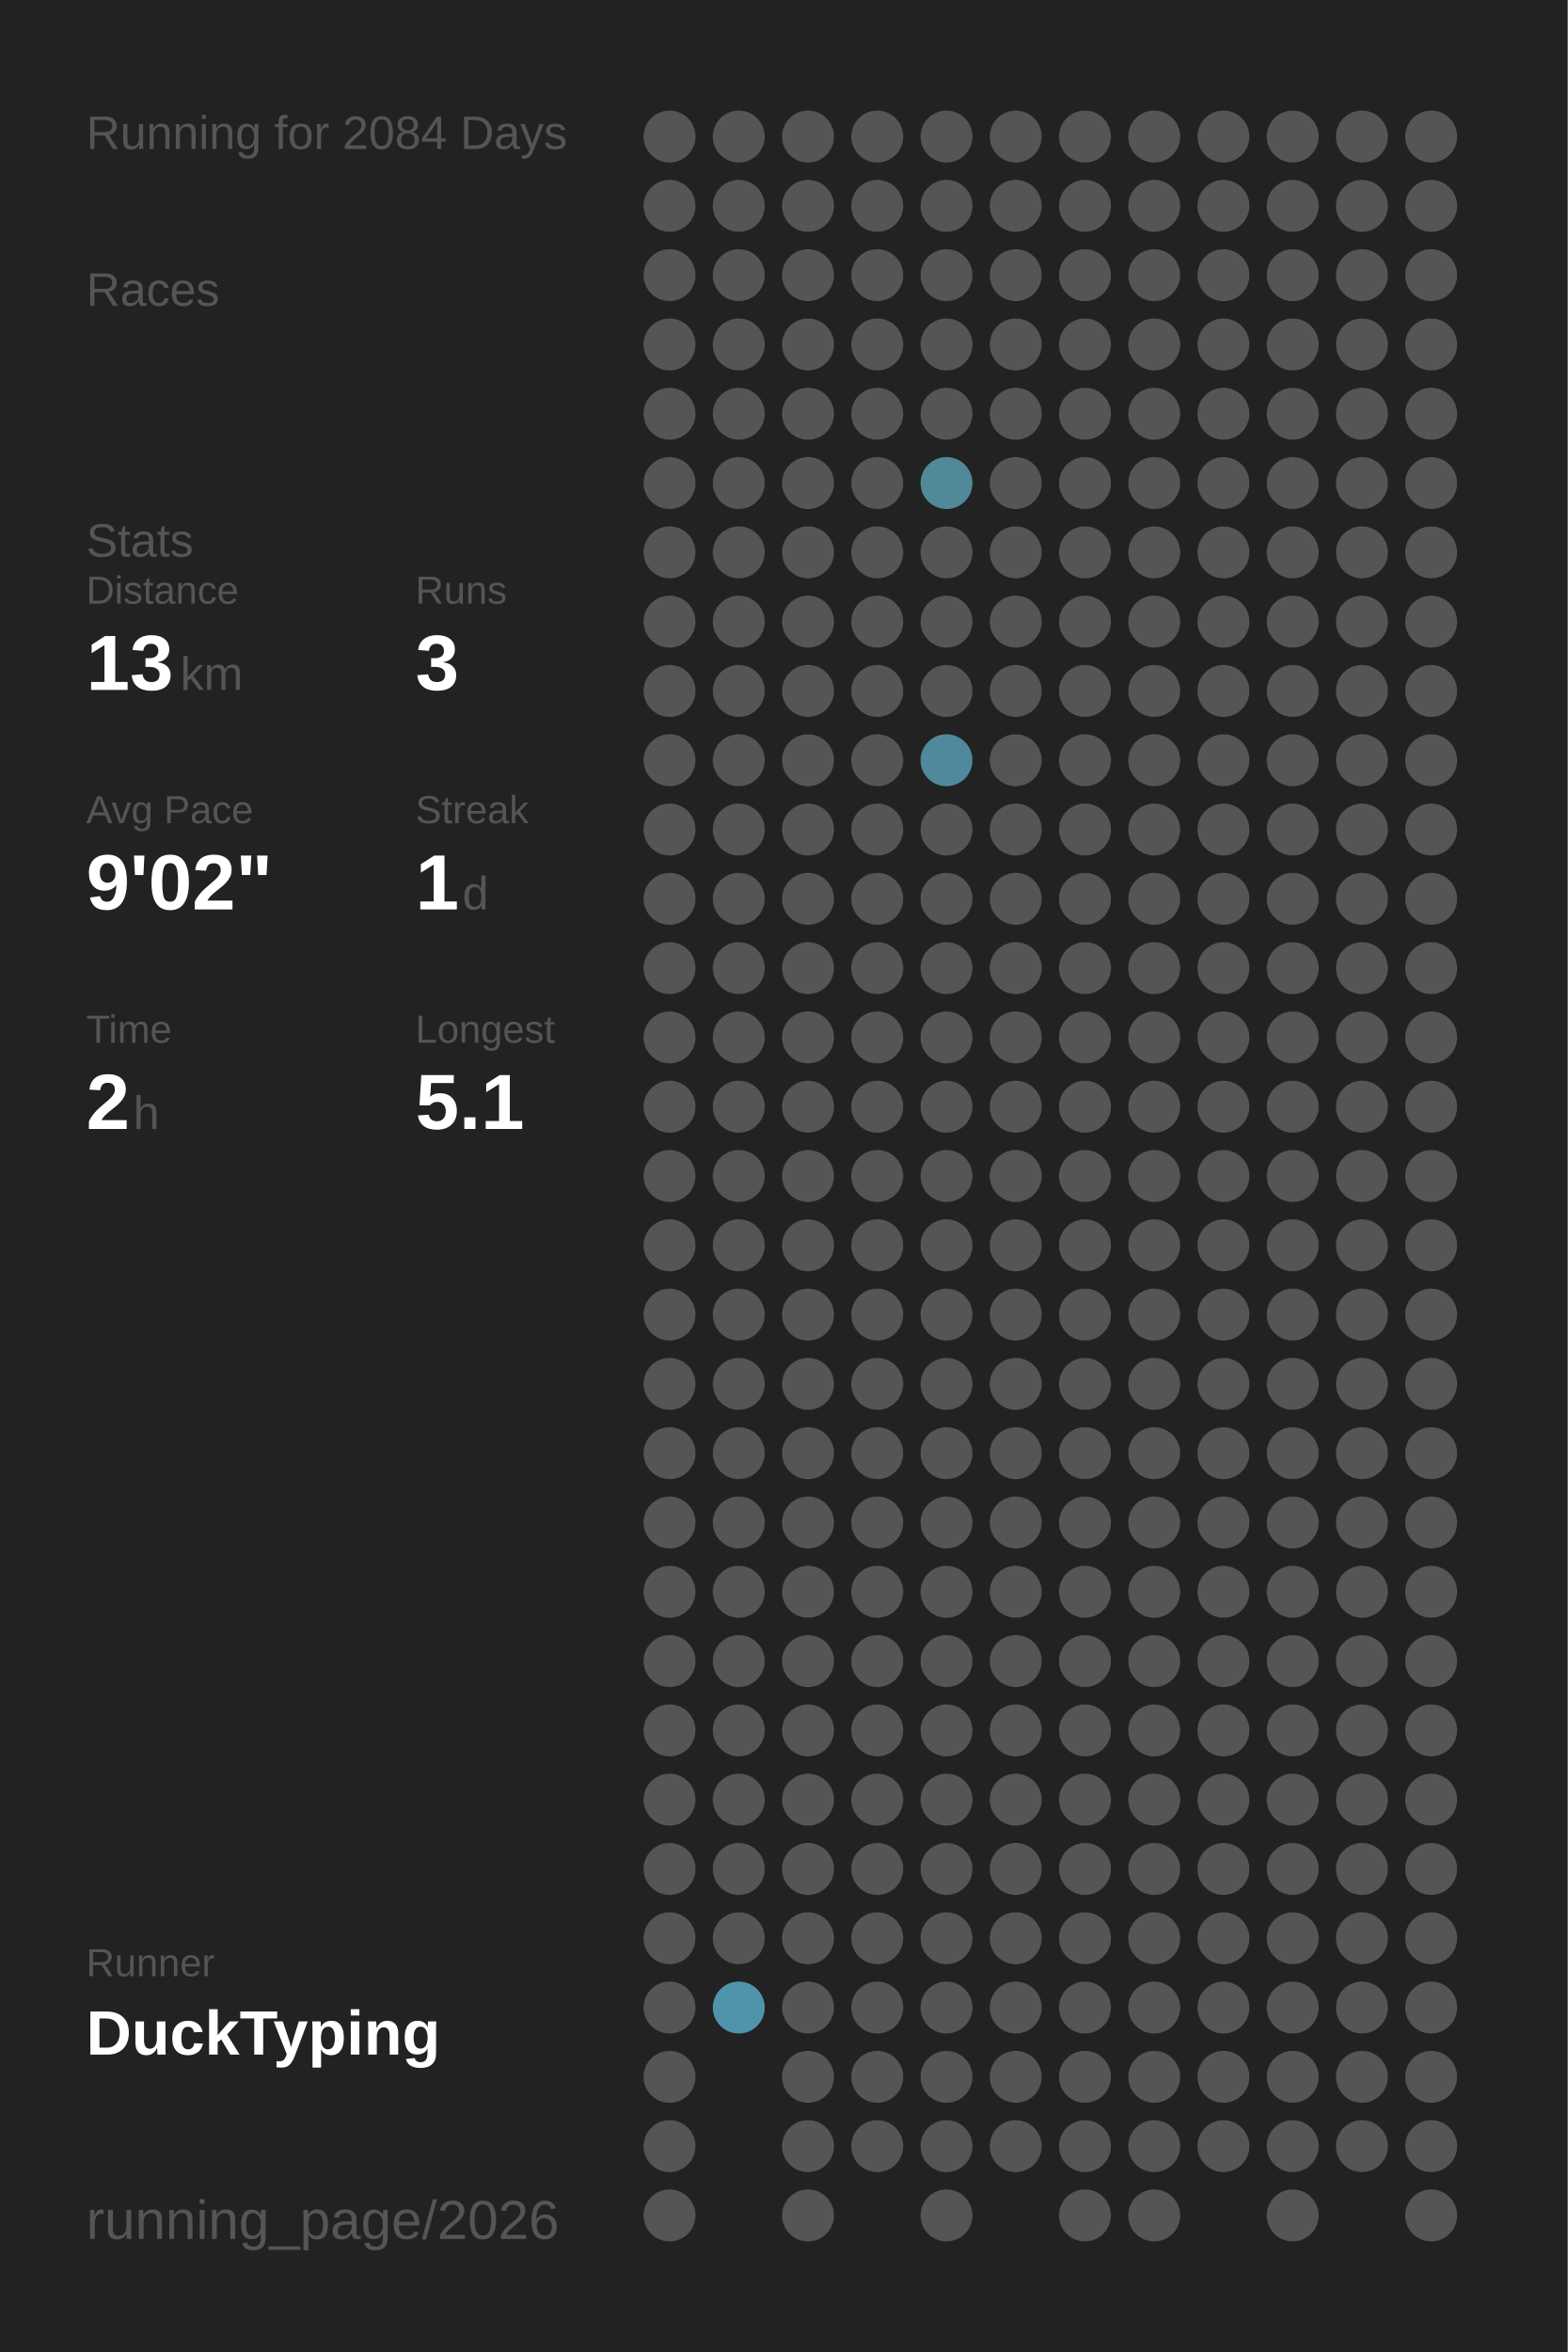
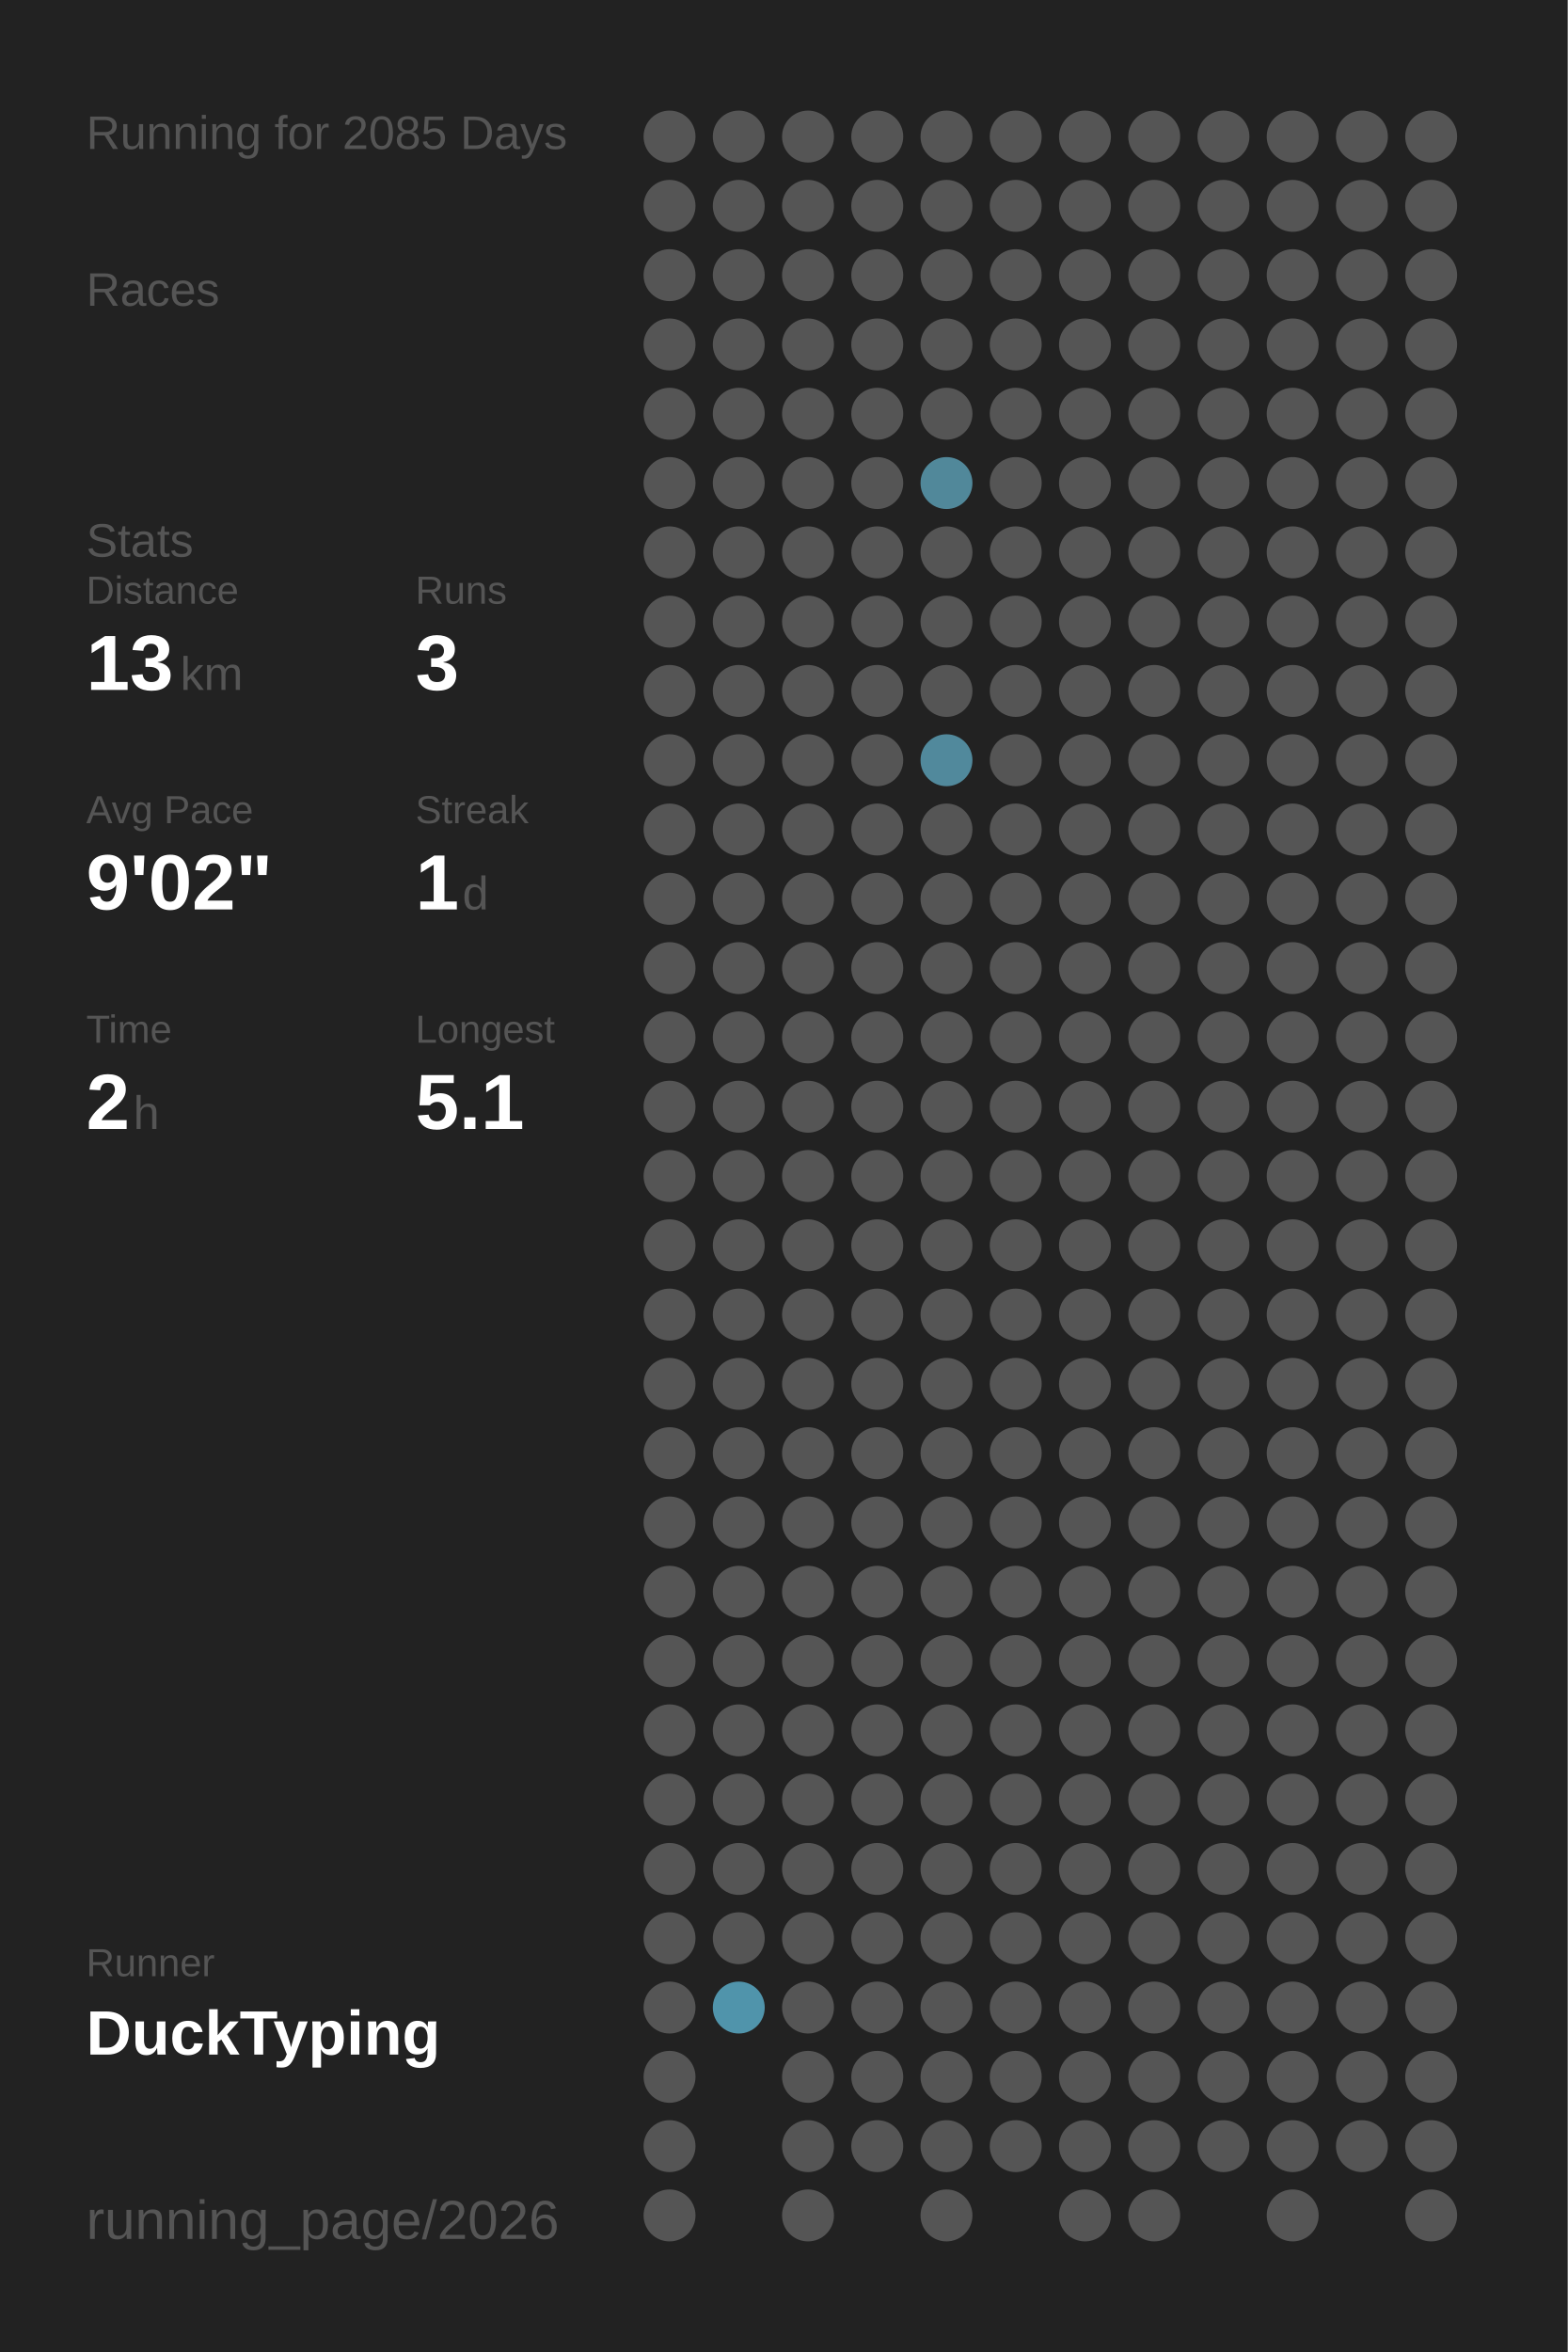
<svg xmlns="http://www.w3.org/2000/svg" baseProfile="full" height="300mm" version="1.1" viewBox="0,0,200,300" width="200mm">
  <defs />
  <rect fill="#222222" height="300" width="200" x="0" y="0" />
-   <text fill="#555555" style="font-size:6px; font-family:Arial;" x="11" y="19">Running for 2084 Days</text>
+   <text fill="#555555" style="font-size:6px; font-family:Arial;" x="11" y="19">Running for 2085 Days</text>
  <text fill="#555555" style="font-size:6px; font-family:Arial;" x="11" y="39">Races</text>
  <text fill="#555555" style="font-size:6px; font-family:Arial;" x="11" y="71">Stats</text>
  <text fill="#555555" style="font-size:5px; font-family:Arial;" x="11" y="77">Distance</text>
  <text fill="#FFFFFF" style="font-size:10px; font-family:Arial; font-weight:bold;" x="11" y="88">13</text>
  <text fill="#555555" style="font-size:6px; font-family:Arial;" x="23" y="88">km</text>
  <text fill="#555555" style="font-size:5px; font-family:Arial;" x="53" y="77">Runs</text>
  <text fill="#FFFFFF" style="font-size:10px; font-family:Arial; font-weight:bold;" x="53" y="88">3</text>
  <text fill="#555555" style="font-size:5px; font-family:Arial;" x="11" y="105">Avg Pace</text>
  <text fill="#FFFFFF" style="font-size:10px; font-family:Arial; font-weight:bold;" x="11" y="116">9'02"</text>
  <text fill="#555555" style="font-size:5px; font-family:Arial;" x="53" y="105">Streak</text>
  <text fill="#FFFFFF" style="font-size:10px; font-family:Arial; font-weight:bold;" x="53" y="116">1</text>
  <text fill="#555555" style="font-size:6px; font-family:Arial;" x="59" y="116">d</text>
  <text fill="#555555" style="font-size:5px; font-family:Arial;" x="11" y="133">Time</text>
  <text fill="#FFFFFF" style="font-size:10px; font-family:Arial; font-weight:bold;" x="11" y="144">2</text>
  <text fill="#555555" style="font-size:6px; font-family:Arial;" x="17" y="144">h</text>
  <text fill="#555555" style="font-size:5px; font-family:Arial;" x="53" y="133">Longest</text>
  <text fill="#FFFFFF" style="font-size:10px; font-family:Arial; font-weight:bold;" x="53" y="144">5.1</text>
  <text fill="#555555" style="font-size:5px; font-family:Arial;" x="11" y="252.065">Runner</text>
  <text fill="#FFFFFF" style="font-size:8px; font-family:Arial; font-weight:bold;" x="11" y="262.065">DuckTyping</text>
  <text fill="#555555" style="font-size:7px; font-family:Arial;" x="11" y="285.581">running_page/2026</text>
  <circle cx="85.417" cy="17.419" fill="#555555" r="3.312" />
  <circle cx="85.417" cy="26.258" fill="#555555" r="3.312" />
  <circle cx="85.417" cy="35.097" fill="#555555" r="3.312" />
  <circle cx="85.417" cy="43.935" fill="#555555" r="3.312" />
  <circle cx="85.417" cy="52.774" fill="#555555" r="3.312" />
  <circle cx="85.417" cy="61.613" fill="#555555" r="3.312" />
  <circle cx="85.417" cy="70.452" fill="#555555" r="3.312" />
  <circle cx="85.417" cy="79.29" fill="#555555" r="3.312" />
  <circle cx="85.417" cy="88.129" fill="#555555" r="3.312" />
  <circle cx="85.417" cy="96.968" fill="#555555" r="3.312" />
  <circle cx="85.417" cy="105.806" fill="#555555" r="3.312" />
  <circle cx="85.417" cy="114.645" fill="#555555" r="3.312" />
  <circle cx="85.417" cy="123.484" fill="#555555" r="3.312" />
  <circle cx="85.417" cy="132.323" fill="#555555" r="3.312" />
  <circle cx="85.417" cy="141.161" fill="#555555" r="3.312" />
  <circle cx="85.417" cy="150" fill="#555555" r="3.312" />
  <circle cx="85.417" cy="158.839" fill="#555555" r="3.312" />
  <circle cx="85.417" cy="167.677" fill="#555555" r="3.312" />
  <circle cx="85.417" cy="176.516" fill="#555555" r="3.312" />
  <circle cx="85.417" cy="185.355" fill="#555555" r="3.312" />
  <circle cx="85.417" cy="194.194" fill="#555555" r="3.312" />
  <circle cx="85.417" cy="203.032" fill="#555555" r="3.312" />
  <circle cx="85.417" cy="211.871" fill="#555555" r="3.312" />
  <circle cx="85.417" cy="220.71" fill="#555555" r="3.312" />
  <circle cx="85.417" cy="229.548" fill="#555555" r="3.312" />
  <circle cx="85.417" cy="238.387" fill="#555555" r="3.312" />
  <circle cx="85.417" cy="247.226" fill="#555555" r="3.312" />
  <circle cx="85.417" cy="256.065" fill="#555555" r="3.312" />
  <circle cx="85.417" cy="264.903" fill="#555555" r="3.312" />
  <circle cx="85.417" cy="273.742" fill="#555555" r="3.312" />
  <circle cx="85.417" cy="282.581" fill="#555555" r="3.312" />
  <circle cx="94.25" cy="17.419" fill="#555555" r="3.312" />
  <circle cx="94.25" cy="26.258" fill="#555555" r="3.312" />
  <circle cx="94.25" cy="35.097" fill="#555555" r="3.312" />
  <circle cx="94.25" cy="43.935" fill="#555555" r="3.312" />
  <circle cx="94.25" cy="52.774" fill="#555555" r="3.312" />
  <circle cx="94.25" cy="61.613" fill="#555555" r="3.312" />
  <circle cx="94.25" cy="70.452" fill="#555555" r="3.312" />
  <circle cx="94.25" cy="79.29" fill="#555555" r="3.312" />
  <circle cx="94.25" cy="88.129" fill="#555555" r="3.312" />
  <circle cx="94.25" cy="96.968" fill="#555555" r="3.312" />
  <circle cx="94.25" cy="105.806" fill="#555555" r="3.312" />
  <circle cx="94.25" cy="114.645" fill="#555555" r="3.312" />
  <circle cx="94.25" cy="123.484" fill="#555555" r="3.312" />
  <circle cx="94.25" cy="132.323" fill="#555555" r="3.312" />
  <circle cx="94.25" cy="141.161" fill="#555555" r="3.312" />
  <circle cx="94.25" cy="150" fill="#555555" r="3.312" />
  <circle cx="94.25" cy="158.839" fill="#555555" r="3.312" />
  <circle cx="94.25" cy="167.677" fill="#555555" r="3.312" />
  <circle cx="94.25" cy="176.516" fill="#555555" r="3.312" />
  <circle cx="94.25" cy="185.355" fill="#555555" r="3.312" />
  <circle cx="94.25" cy="194.194" fill="#555555" r="3.312" />
  <circle cx="94.25" cy="203.032" fill="#555555" r="3.312" />
  <circle cx="94.25" cy="211.871" fill="#555555" r="3.312" />
  <circle cx="94.25" cy="220.71" fill="#555555" r="3.312" />
  <circle cx="94.25" cy="229.548" fill="#555555" r="3.312" />
  <circle cx="94.25" cy="238.387" fill="#555555" r="3.312" />
  <circle cx="94.25" cy="247.226" fill="#555555" r="3.312" />
  <circle cx="94.25" cy="256.065" fill="#5094ab" r="3.312" />
  <circle cx="103.083" cy="17.419" fill="#555555" r="3.312" />
  <circle cx="103.083" cy="26.258" fill="#555555" r="3.312" />
  <circle cx="103.083" cy="35.097" fill="#555555" r="3.312" />
  <circle cx="103.083" cy="43.935" fill="#555555" r="3.312" />
  <circle cx="103.083" cy="52.774" fill="#555555" r="3.312" />
  <circle cx="103.083" cy="61.613" fill="#555555" r="3.312" />
  <circle cx="103.083" cy="70.452" fill="#555555" r="3.312" />
  <circle cx="103.083" cy="79.29" fill="#555555" r="3.312" />
  <circle cx="103.083" cy="88.129" fill="#555555" r="3.312" />
  <circle cx="103.083" cy="96.968" fill="#555555" r="3.312" />
  <circle cx="103.083" cy="105.806" fill="#555555" r="3.312" />
  <circle cx="103.083" cy="114.645" fill="#555555" r="3.312" />
  <circle cx="103.083" cy="123.484" fill="#555555" r="3.312" />
  <circle cx="103.083" cy="132.323" fill="#555555" r="3.312" />
  <circle cx="103.083" cy="141.161" fill="#555555" r="3.312" />
  <circle cx="103.083" cy="150" fill="#555555" r="3.312" />
  <circle cx="103.083" cy="158.839" fill="#555555" r="3.312" />
  <circle cx="103.083" cy="167.677" fill="#555555" r="3.312" />
  <circle cx="103.083" cy="176.516" fill="#555555" r="3.312" />
  <circle cx="103.083" cy="185.355" fill="#555555" r="3.312" />
  <circle cx="103.083" cy="194.194" fill="#555555" r="3.312" />
  <circle cx="103.083" cy="203.032" fill="#555555" r="3.312" />
  <circle cx="103.083" cy="211.871" fill="#555555" r="3.312" />
  <circle cx="103.083" cy="220.71" fill="#555555" r="3.312" />
  <circle cx="103.083" cy="229.548" fill="#555555" r="3.312" />
  <circle cx="103.083" cy="238.387" fill="#555555" r="3.312" />
  <circle cx="103.083" cy="247.226" fill="#555555" r="3.312" />
  <circle cx="103.083" cy="256.065" fill="#555555" r="3.312" />
  <circle cx="103.083" cy="264.903" fill="#555555" r="3.312" />
  <circle cx="103.083" cy="273.742" fill="#555555" r="3.312" />
  <circle cx="103.083" cy="282.581" fill="#555555" r="3.312" />
  <circle cx="111.917" cy="17.419" fill="#555555" r="3.312" />
  <circle cx="111.917" cy="26.258" fill="#555555" r="3.312" />
  <circle cx="111.917" cy="35.097" fill="#555555" r="3.312" />
  <circle cx="111.917" cy="43.935" fill="#555555" r="3.312" />
  <circle cx="111.917" cy="52.774" fill="#555555" r="3.312" />
  <circle cx="111.917" cy="61.613" fill="#555555" r="3.312" />
  <circle cx="111.917" cy="70.452" fill="#555555" r="3.312" />
  <circle cx="111.917" cy="79.29" fill="#555555" r="3.312" />
  <circle cx="111.917" cy="88.129" fill="#555555" r="3.312" />
  <circle cx="111.917" cy="96.968" fill="#555555" r="3.312" />
  <circle cx="111.917" cy="105.806" fill="#555555" r="3.312" />
  <circle cx="111.917" cy="114.645" fill="#555555" r="3.312" />
  <circle cx="111.917" cy="123.484" fill="#555555" r="3.312" />
  <circle cx="111.917" cy="132.323" fill="#555555" r="3.312" />
  <circle cx="111.917" cy="141.161" fill="#555555" r="3.312" />
  <circle cx="111.917" cy="150" fill="#555555" r="3.312" />
  <circle cx="111.917" cy="158.839" fill="#555555" r="3.312" />
  <circle cx="111.917" cy="167.677" fill="#555555" r="3.312" />
  <circle cx="111.917" cy="176.516" fill="#555555" r="3.312" />
  <circle cx="111.917" cy="185.355" fill="#555555" r="3.312" />
  <circle cx="111.917" cy="194.194" fill="#555555" r="3.312" />
  <circle cx="111.917" cy="203.032" fill="#555555" r="3.312" />
  <circle cx="111.917" cy="211.871" fill="#555555" r="3.312" />
  <circle cx="111.917" cy="220.71" fill="#555555" r="3.312" />
  <circle cx="111.917" cy="229.548" fill="#555555" r="3.312" />
  <circle cx="111.917" cy="238.387" fill="#555555" r="3.312" />
  <circle cx="111.917" cy="247.226" fill="#555555" r="3.312" />
  <circle cx="111.917" cy="256.065" fill="#555555" r="3.312" />
  <circle cx="111.917" cy="264.903" fill="#555555" r="3.312" />
  <circle cx="111.917" cy="273.742" fill="#555555" r="3.312" />
  <circle cx="120.75" cy="17.419" fill="#555555" r="3.312" />
  <circle cx="120.75" cy="26.258" fill="#555555" r="3.312" />
  <circle cx="120.75" cy="35.097" fill="#555555" r="3.312" />
  <circle cx="120.75" cy="43.935" fill="#555555" r="3.312" />
  <circle cx="120.75" cy="52.774" fill="#555555" r="3.312" />
  <circle cx="120.75" cy="61.613" fill="#51889a" r="3.312" />
  <circle cx="120.75" cy="70.452" fill="#555555" r="3.312" />
  <circle cx="120.75" cy="79.29" fill="#555555" r="3.312" />
  <circle cx="120.75" cy="88.129" fill="#555555" r="3.312" />
  <circle cx="120.75" cy="96.968" fill="#51899c" r="3.312" />
  <circle cx="120.75" cy="105.806" fill="#555555" r="3.312" />
  <circle cx="120.75" cy="114.645" fill="#555555" r="3.312" />
  <circle cx="120.75" cy="123.484" fill="#555555" r="3.312" />
  <circle cx="120.75" cy="132.323" fill="#555555" r="3.312" />
  <circle cx="120.75" cy="141.161" fill="#555555" r="3.312" />
  <circle cx="120.75" cy="150" fill="#555555" r="3.312" />
  <circle cx="120.75" cy="158.839" fill="#555555" r="3.312" />
  <circle cx="120.75" cy="167.677" fill="#555555" r="3.312" />
  <circle cx="120.75" cy="176.516" fill="#555555" r="3.312" />
  <circle cx="120.75" cy="185.355" fill="#555555" r="3.312" />
  <circle cx="120.75" cy="194.194" fill="#555555" r="3.312" />
  <circle cx="120.75" cy="203.032" fill="#555555" r="3.312" />
  <circle cx="120.75" cy="211.871" fill="#555555" r="3.312" />
  <circle cx="120.75" cy="220.71" fill="#555555" r="3.312" />
  <circle cx="120.75" cy="229.548" fill="#555555" r="3.312" />
  <circle cx="120.75" cy="238.387" fill="#555555" r="3.312" />
  <circle cx="120.75" cy="247.226" fill="#555555" r="3.312" />
  <circle cx="120.75" cy="256.065" fill="#555555" r="3.312" />
  <circle cx="120.75" cy="264.903" fill="#555555" r="3.312" />
  <circle cx="120.75" cy="273.742" fill="#555555" r="3.312" />
  <circle cx="120.75" cy="282.581" fill="#555555" r="3.312" />
  <circle cx="129.583" cy="17.419" fill="#555555" r="3.312" />
  <circle cx="129.583" cy="26.258" fill="#555555" r="3.312" />
  <circle cx="129.583" cy="35.097" fill="#555555" r="3.312" />
  <circle cx="129.583" cy="43.935" fill="#555555" r="3.312" />
  <circle cx="129.583" cy="52.774" fill="#555555" r="3.312" />
  <circle cx="129.583" cy="61.613" fill="#555555" r="3.312" />
  <circle cx="129.583" cy="70.452" fill="#555555" r="3.312" />
  <circle cx="129.583" cy="79.29" fill="#555555" r="3.312" />
  <circle cx="129.583" cy="88.129" fill="#555555" r="3.312" />
  <circle cx="129.583" cy="96.968" fill="#555555" r="3.312" />
  <circle cx="129.583" cy="105.806" fill="#555555" r="3.312" />
  <circle cx="129.583" cy="114.645" fill="#555555" r="3.312" />
  <circle cx="129.583" cy="123.484" fill="#555555" r="3.312" />
  <circle cx="129.583" cy="132.323" fill="#555555" r="3.312" />
  <circle cx="129.583" cy="141.161" fill="#555555" r="3.312" />
  <circle cx="129.583" cy="150" fill="#555555" r="3.312" />
  <circle cx="129.583" cy="158.839" fill="#555555" r="3.312" />
  <circle cx="129.583" cy="167.677" fill="#555555" r="3.312" />
  <circle cx="129.583" cy="176.516" fill="#555555" r="3.312" />
  <circle cx="129.583" cy="185.355" fill="#555555" r="3.312" />
  <circle cx="129.583" cy="194.194" fill="#555555" r="3.312" />
  <circle cx="129.583" cy="203.032" fill="#555555" r="3.312" />
  <circle cx="129.583" cy="211.871" fill="#555555" r="3.312" />
  <circle cx="129.583" cy="220.71" fill="#555555" r="3.312" />
  <circle cx="129.583" cy="229.548" fill="#555555" r="3.312" />
  <circle cx="129.583" cy="238.387" fill="#555555" r="3.312" />
  <circle cx="129.583" cy="247.226" fill="#555555" r="3.312" />
  <circle cx="129.583" cy="256.065" fill="#555555" r="3.312" />
  <circle cx="129.583" cy="264.903" fill="#555555" r="3.312" />
  <circle cx="129.583" cy="273.742" fill="#555555" r="3.312" />
  <circle cx="138.417" cy="17.419" fill="#555555" r="3.312" />
  <circle cx="138.417" cy="26.258" fill="#555555" r="3.312" />
  <circle cx="138.417" cy="35.097" fill="#555555" r="3.312" />
  <circle cx="138.417" cy="43.935" fill="#555555" r="3.312" />
  <circle cx="138.417" cy="52.774" fill="#555555" r="3.312" />
  <circle cx="138.417" cy="61.613" fill="#555555" r="3.312" />
  <circle cx="138.417" cy="70.452" fill="#555555" r="3.312" />
  <circle cx="138.417" cy="79.29" fill="#555555" r="3.312" />
  <circle cx="138.417" cy="88.129" fill="#555555" r="3.312" />
  <circle cx="138.417" cy="96.968" fill="#555555" r="3.312" />
  <circle cx="138.417" cy="105.806" fill="#555555" r="3.312" />
  <circle cx="138.417" cy="114.645" fill="#555555" r="3.312" />
  <circle cx="138.417" cy="123.484" fill="#555555" r="3.312" />
  <circle cx="138.417" cy="132.323" fill="#555555" r="3.312" />
  <circle cx="138.417" cy="141.161" fill="#555555" r="3.312" />
  <circle cx="138.417" cy="150" fill="#555555" r="3.312" />
  <circle cx="138.417" cy="158.839" fill="#555555" r="3.312" />
  <circle cx="138.417" cy="167.677" fill="#555555" r="3.312" />
  <circle cx="138.417" cy="176.516" fill="#555555" r="3.312" />
  <circle cx="138.417" cy="185.355" fill="#555555" r="3.312" />
  <circle cx="138.417" cy="194.194" fill="#555555" r="3.312" />
  <circle cx="138.417" cy="203.032" fill="#555555" r="3.312" />
  <circle cx="138.417" cy="211.871" fill="#555555" r="3.312" />
  <circle cx="138.417" cy="220.71" fill="#555555" r="3.312" />
  <circle cx="138.417" cy="229.548" fill="#555555" r="3.312" />
  <circle cx="138.417" cy="238.387" fill="#555555" r="3.312" />
  <circle cx="138.417" cy="247.226" fill="#555555" r="3.312" />
  <circle cx="138.417" cy="256.065" fill="#555555" r="3.312" />
  <circle cx="138.417" cy="264.903" fill="#555555" r="3.312" />
  <circle cx="138.417" cy="273.742" fill="#555555" r="3.312" />
  <circle cx="138.417" cy="282.581" fill="#555555" r="3.312" />
  <circle cx="147.25" cy="17.419" fill="#555555" r="3.312" />
  <circle cx="147.25" cy="26.258" fill="#555555" r="3.312" />
  <circle cx="147.25" cy="35.097" fill="#555555" r="3.312" />
  <circle cx="147.25" cy="43.935" fill="#555555" r="3.312" />
  <circle cx="147.25" cy="52.774" fill="#555555" r="3.312" />
  <circle cx="147.25" cy="61.613" fill="#555555" r="3.312" />
  <circle cx="147.25" cy="70.452" fill="#555555" r="3.312" />
  <circle cx="147.25" cy="79.29" fill="#555555" r="3.312" />
  <circle cx="147.25" cy="88.129" fill="#555555" r="3.312" />
  <circle cx="147.25" cy="96.968" fill="#555555" r="3.312" />
  <circle cx="147.25" cy="105.806" fill="#555555" r="3.312" />
  <circle cx="147.25" cy="114.645" fill="#555555" r="3.312" />
  <circle cx="147.25" cy="123.484" fill="#555555" r="3.312" />
  <circle cx="147.25" cy="132.323" fill="#555555" r="3.312" />
  <circle cx="147.25" cy="141.161" fill="#555555" r="3.312" />
  <circle cx="147.25" cy="150" fill="#555555" r="3.312" />
  <circle cx="147.25" cy="158.839" fill="#555555" r="3.312" />
  <circle cx="147.25" cy="167.677" fill="#555555" r="3.312" />
  <circle cx="147.25" cy="176.516" fill="#555555" r="3.312" />
  <circle cx="147.25" cy="185.355" fill="#555555" r="3.312" />
  <circle cx="147.25" cy="194.194" fill="#555555" r="3.312" />
  <circle cx="147.25" cy="203.032" fill="#555555" r="3.312" />
  <circle cx="147.25" cy="211.871" fill="#555555" r="3.312" />
  <circle cx="147.25" cy="220.71" fill="#555555" r="3.312" />
  <circle cx="147.25" cy="229.548" fill="#555555" r="3.312" />
  <circle cx="147.25" cy="238.387" fill="#555555" r="3.312" />
  <circle cx="147.25" cy="247.226" fill="#555555" r="3.312" />
  <circle cx="147.25" cy="256.065" fill="#555555" r="3.312" />
  <circle cx="147.25" cy="264.903" fill="#555555" r="3.312" />
  <circle cx="147.25" cy="273.742" fill="#555555" r="3.312" />
  <circle cx="147.25" cy="282.581" fill="#555555" r="3.312" />
  <circle cx="156.083" cy="17.419" fill="#555555" r="3.312" />
  <circle cx="156.083" cy="26.258" fill="#555555" r="3.312" />
  <circle cx="156.083" cy="35.097" fill="#555555" r="3.312" />
  <circle cx="156.083" cy="43.935" fill="#555555" r="3.312" />
  <circle cx="156.083" cy="52.774" fill="#555555" r="3.312" />
  <circle cx="156.083" cy="61.613" fill="#555555" r="3.312" />
  <circle cx="156.083" cy="70.452" fill="#555555" r="3.312" />
  <circle cx="156.083" cy="79.29" fill="#555555" r="3.312" />
  <circle cx="156.083" cy="88.129" fill="#555555" r="3.312" />
  <circle cx="156.083" cy="96.968" fill="#555555" r="3.312" />
  <circle cx="156.083" cy="105.806" fill="#555555" r="3.312" />
  <circle cx="156.083" cy="114.645" fill="#555555" r="3.312" />
  <circle cx="156.083" cy="123.484" fill="#555555" r="3.312" />
  <circle cx="156.083" cy="132.323" fill="#555555" r="3.312" />
  <circle cx="156.083" cy="141.161" fill="#555555" r="3.312" />
  <circle cx="156.083" cy="150" fill="#555555" r="3.312" />
  <circle cx="156.083" cy="158.839" fill="#555555" r="3.312" />
  <circle cx="156.083" cy="167.677" fill="#555555" r="3.312" />
  <circle cx="156.083" cy="176.516" fill="#555555" r="3.312" />
  <circle cx="156.083" cy="185.355" fill="#555555" r="3.312" />
  <circle cx="156.083" cy="194.194" fill="#555555" r="3.312" />
  <circle cx="156.083" cy="203.032" fill="#555555" r="3.312" />
  <circle cx="156.083" cy="211.871" fill="#555555" r="3.312" />
  <circle cx="156.083" cy="220.71" fill="#555555" r="3.312" />
  <circle cx="156.083" cy="229.548" fill="#555555" r="3.312" />
  <circle cx="156.083" cy="238.387" fill="#555555" r="3.312" />
  <circle cx="156.083" cy="247.226" fill="#555555" r="3.312" />
  <circle cx="156.083" cy="256.065" fill="#555555" r="3.312" />
  <circle cx="156.083" cy="264.903" fill="#555555" r="3.312" />
  <circle cx="156.083" cy="273.742" fill="#555555" r="3.312" />
  <circle cx="164.917" cy="17.419" fill="#555555" r="3.312" />
  <circle cx="164.917" cy="26.258" fill="#555555" r="3.312" />
  <circle cx="164.917" cy="35.097" fill="#555555" r="3.312" />
  <circle cx="164.917" cy="43.935" fill="#555555" r="3.312" />
  <circle cx="164.917" cy="52.774" fill="#555555" r="3.312" />
  <circle cx="164.917" cy="61.613" fill="#555555" r="3.312" />
  <circle cx="164.917" cy="70.452" fill="#555555" r="3.312" />
  <circle cx="164.917" cy="79.29" fill="#555555" r="3.312" />
  <circle cx="164.917" cy="88.129" fill="#555555" r="3.312" />
  <circle cx="164.917" cy="96.968" fill="#555555" r="3.312" />
  <circle cx="164.917" cy="105.806" fill="#555555" r="3.312" />
  <circle cx="164.917" cy="114.645" fill="#555555" r="3.312" />
  <circle cx="164.917" cy="123.484" fill="#555555" r="3.312" />
  <circle cx="164.917" cy="132.323" fill="#555555" r="3.312" />
  <circle cx="164.917" cy="141.161" fill="#555555" r="3.312" />
  <circle cx="164.917" cy="150" fill="#555555" r="3.312" />
  <circle cx="164.917" cy="158.839" fill="#555555" r="3.312" />
  <circle cx="164.917" cy="167.677" fill="#555555" r="3.312" />
  <circle cx="164.917" cy="176.516" fill="#555555" r="3.312" />
  <circle cx="164.917" cy="185.355" fill="#555555" r="3.312" />
  <circle cx="164.917" cy="194.194" fill="#555555" r="3.312" />
  <circle cx="164.917" cy="203.032" fill="#555555" r="3.312" />
  <circle cx="164.917" cy="211.871" fill="#555555" r="3.312" />
  <circle cx="164.917" cy="220.71" fill="#555555" r="3.312" />
  <circle cx="164.917" cy="229.548" fill="#555555" r="3.312" />
  <circle cx="164.917" cy="238.387" fill="#555555" r="3.312" />
  <circle cx="164.917" cy="247.226" fill="#555555" r="3.312" />
  <circle cx="164.917" cy="256.065" fill="#555555" r="3.312" />
  <circle cx="164.917" cy="264.903" fill="#555555" r="3.312" />
  <circle cx="164.917" cy="273.742" fill="#555555" r="3.312" />
  <circle cx="164.917" cy="282.581" fill="#555555" r="3.312" />
  <circle cx="173.75" cy="17.419" fill="#555555" r="3.312" />
  <circle cx="173.75" cy="26.258" fill="#555555" r="3.312" />
  <circle cx="173.75" cy="35.097" fill="#555555" r="3.312" />
  <circle cx="173.75" cy="43.935" fill="#555555" r="3.312" />
  <circle cx="173.75" cy="52.774" fill="#555555" r="3.312" />
  <circle cx="173.75" cy="61.613" fill="#555555" r="3.312" />
  <circle cx="173.75" cy="70.452" fill="#555555" r="3.312" />
  <circle cx="173.75" cy="79.29" fill="#555555" r="3.312" />
  <circle cx="173.75" cy="88.129" fill="#555555" r="3.312" />
  <circle cx="173.75" cy="96.968" fill="#555555" r="3.312" />
  <circle cx="173.75" cy="105.806" fill="#555555" r="3.312" />
  <circle cx="173.75" cy="114.645" fill="#555555" r="3.312" />
  <circle cx="173.75" cy="123.484" fill="#555555" r="3.312" />
  <circle cx="173.75" cy="132.323" fill="#555555" r="3.312" />
  <circle cx="173.75" cy="141.161" fill="#555555" r="3.312" />
  <circle cx="173.75" cy="150" fill="#555555" r="3.312" />
  <circle cx="173.75" cy="158.839" fill="#555555" r="3.312" />
  <circle cx="173.75" cy="167.677" fill="#555555" r="3.312" />
  <circle cx="173.75" cy="176.516" fill="#555555" r="3.312" />
  <circle cx="173.75" cy="185.355" fill="#555555" r="3.312" />
  <circle cx="173.75" cy="194.194" fill="#555555" r="3.312" />
  <circle cx="173.75" cy="203.032" fill="#555555" r="3.312" />
  <circle cx="173.75" cy="211.871" fill="#555555" r="3.312" />
  <circle cx="173.75" cy="220.71" fill="#555555" r="3.312" />
  <circle cx="173.75" cy="229.548" fill="#555555" r="3.312" />
  <circle cx="173.75" cy="238.387" fill="#555555" r="3.312" />
  <circle cx="173.75" cy="247.226" fill="#555555" r="3.312" />
  <circle cx="173.75" cy="256.065" fill="#555555" r="3.312" />
  <circle cx="173.75" cy="264.903" fill="#555555" r="3.312" />
  <circle cx="173.75" cy="273.742" fill="#555555" r="3.312" />
  <circle cx="182.583" cy="17.419" fill="#555555" r="3.312" />
  <circle cx="182.583" cy="26.258" fill="#555555" r="3.312" />
  <circle cx="182.583" cy="35.097" fill="#555555" r="3.312" />
  <circle cx="182.583" cy="43.935" fill="#555555" r="3.312" />
  <circle cx="182.583" cy="52.774" fill="#555555" r="3.312" />
  <circle cx="182.583" cy="61.613" fill="#555555" r="3.312" />
  <circle cx="182.583" cy="70.452" fill="#555555" r="3.312" />
  <circle cx="182.583" cy="79.29" fill="#555555" r="3.312" />
  <circle cx="182.583" cy="88.129" fill="#555555" r="3.312" />
  <circle cx="182.583" cy="96.968" fill="#555555" r="3.312" />
  <circle cx="182.583" cy="105.806" fill="#555555" r="3.312" />
  <circle cx="182.583" cy="114.645" fill="#555555" r="3.312" />
  <circle cx="182.583" cy="123.484" fill="#555555" r="3.312" />
  <circle cx="182.583" cy="132.323" fill="#555555" r="3.312" />
  <circle cx="182.583" cy="141.161" fill="#555555" r="3.312" />
  <circle cx="182.583" cy="150" fill="#555555" r="3.312" />
  <circle cx="182.583" cy="158.839" fill="#555555" r="3.312" />
  <circle cx="182.583" cy="167.677" fill="#555555" r="3.312" />
  <circle cx="182.583" cy="176.516" fill="#555555" r="3.312" />
  <circle cx="182.583" cy="185.355" fill="#555555" r="3.312" />
  <circle cx="182.583" cy="194.194" fill="#555555" r="3.312" />
  <circle cx="182.583" cy="203.032" fill="#555555" r="3.312" />
  <circle cx="182.583" cy="211.871" fill="#555555" r="3.312" />
  <circle cx="182.583" cy="220.71" fill="#555555" r="3.312" />
  <circle cx="182.583" cy="229.548" fill="#555555" r="3.312" />
  <circle cx="182.583" cy="238.387" fill="#555555" r="3.312" />
  <circle cx="182.583" cy="247.226" fill="#555555" r="3.312" />
  <circle cx="182.583" cy="256.065" fill="#555555" r="3.312" />
  <circle cx="182.583" cy="264.903" fill="#555555" r="3.312" />
  <circle cx="182.583" cy="273.742" fill="#555555" r="3.312" />
  <circle cx="182.583" cy="282.581" fill="#555555" r="3.312" />
</svg>
